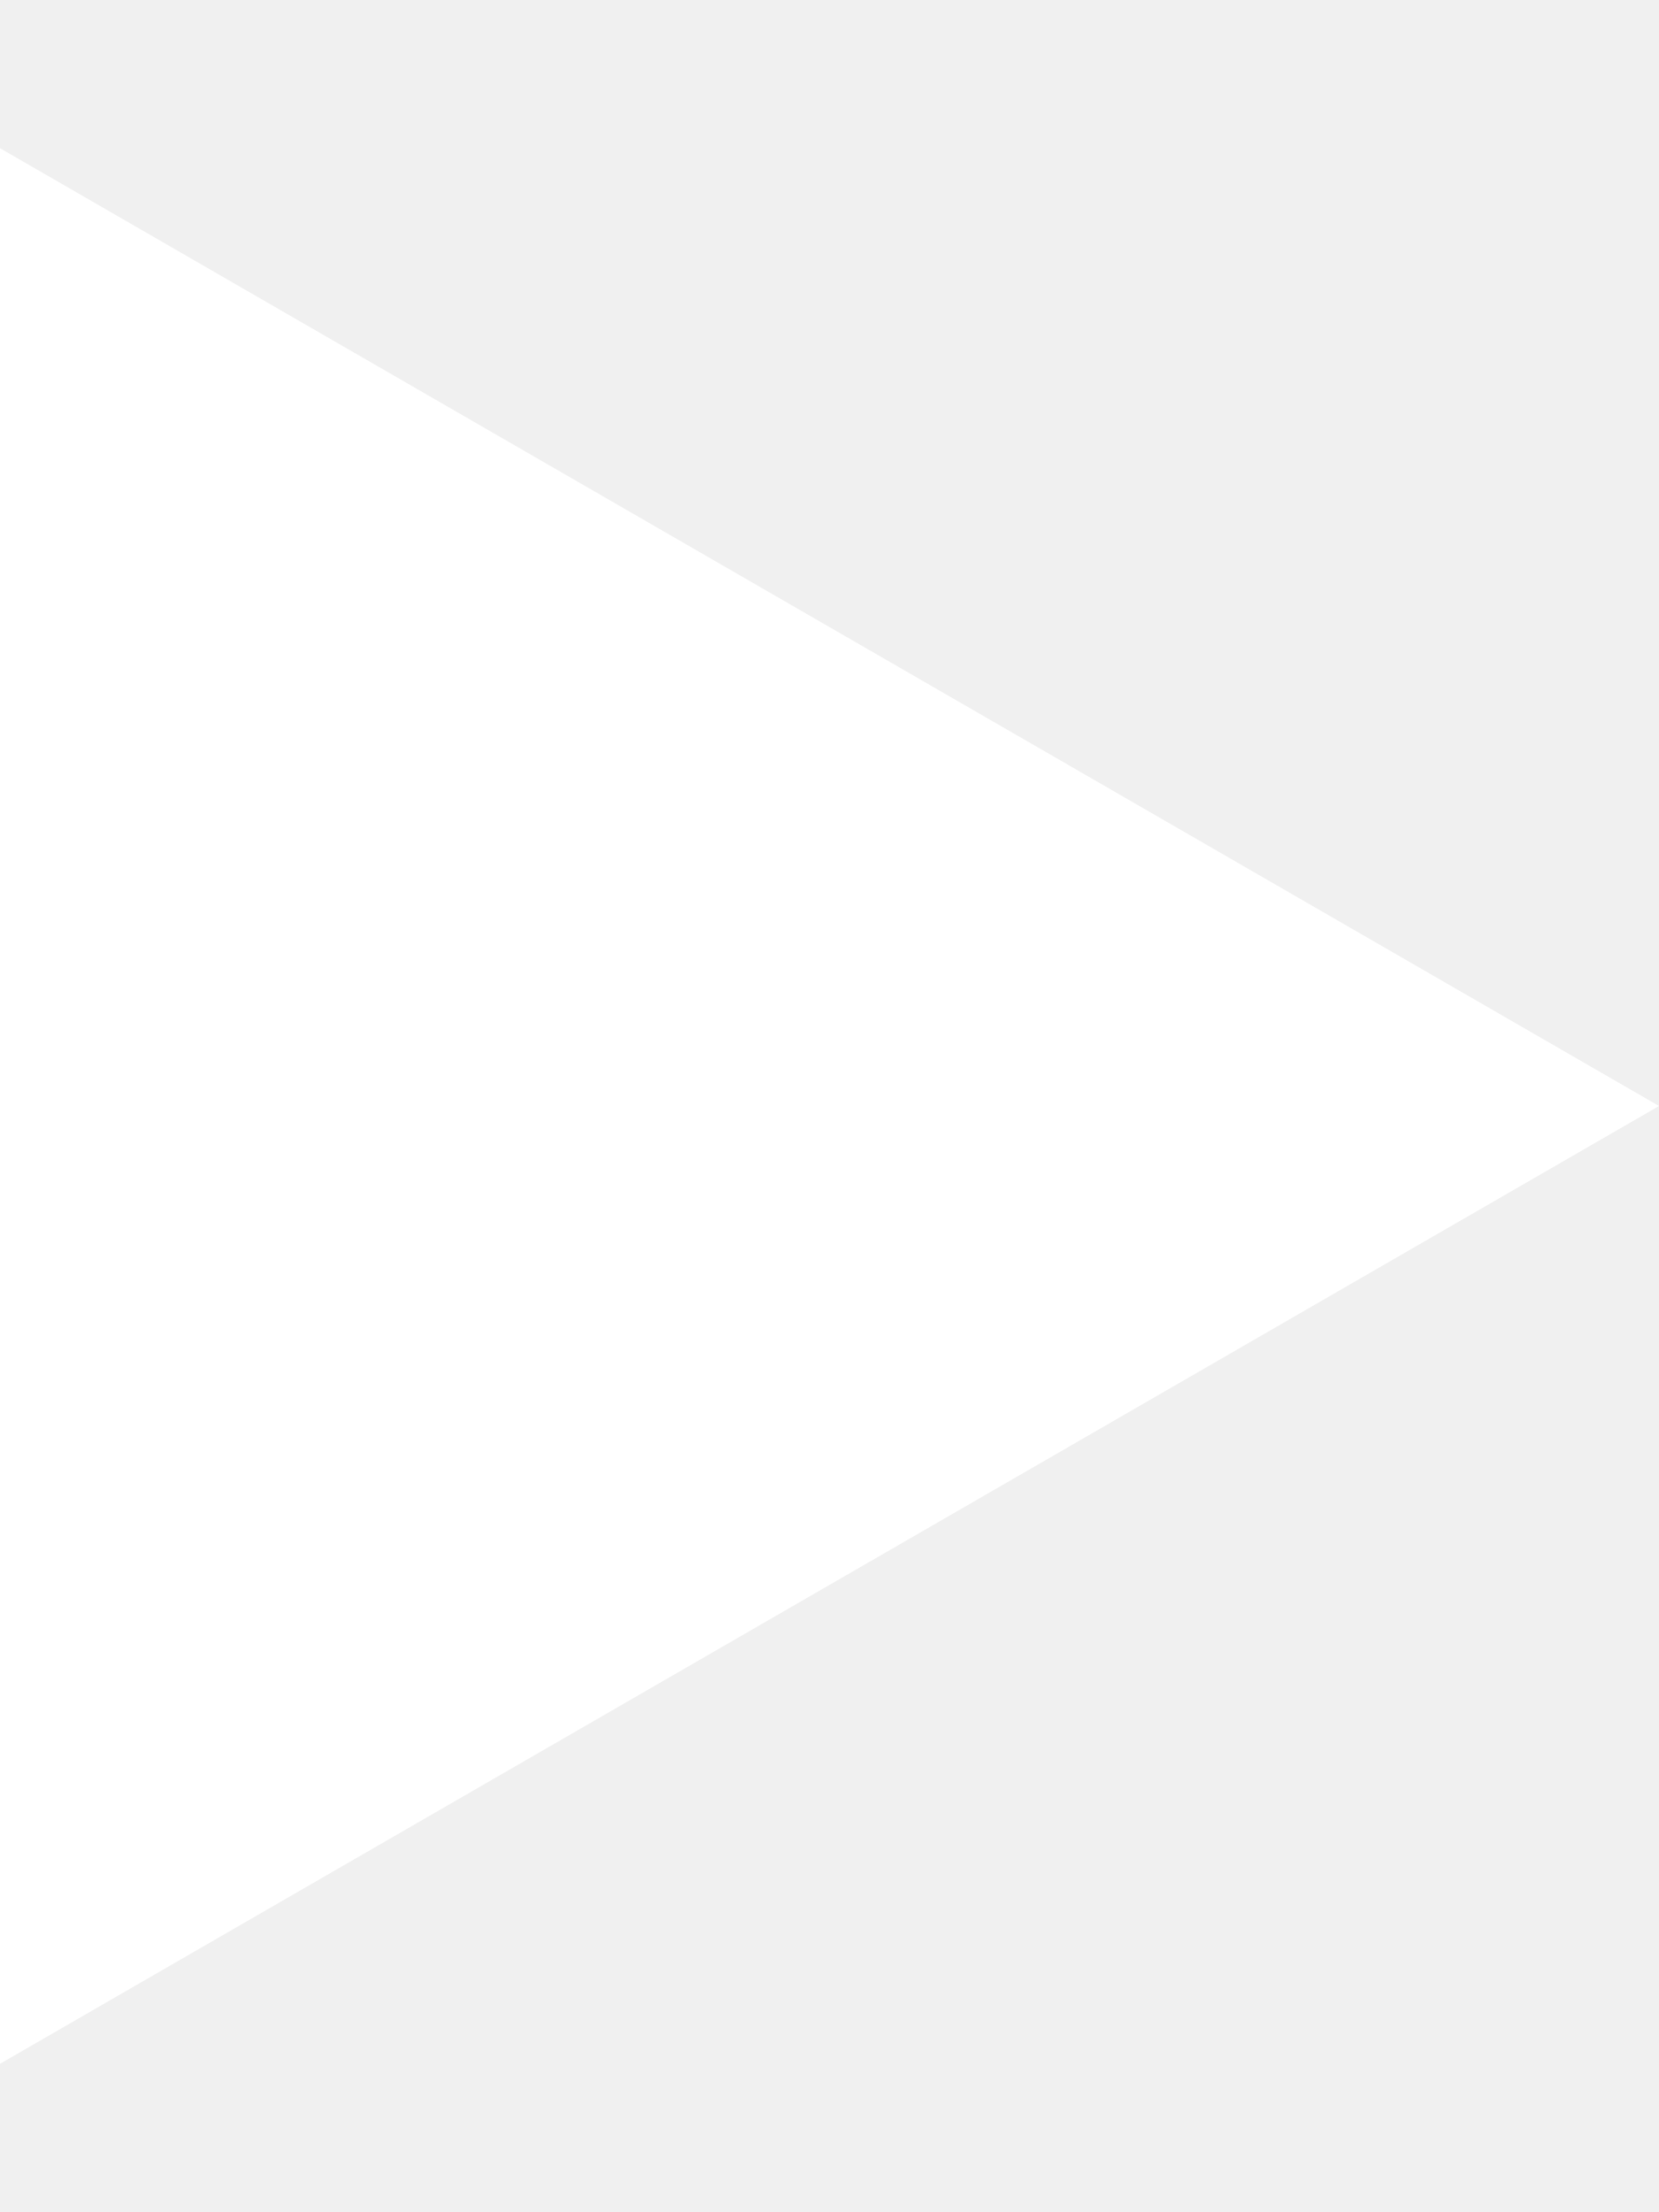
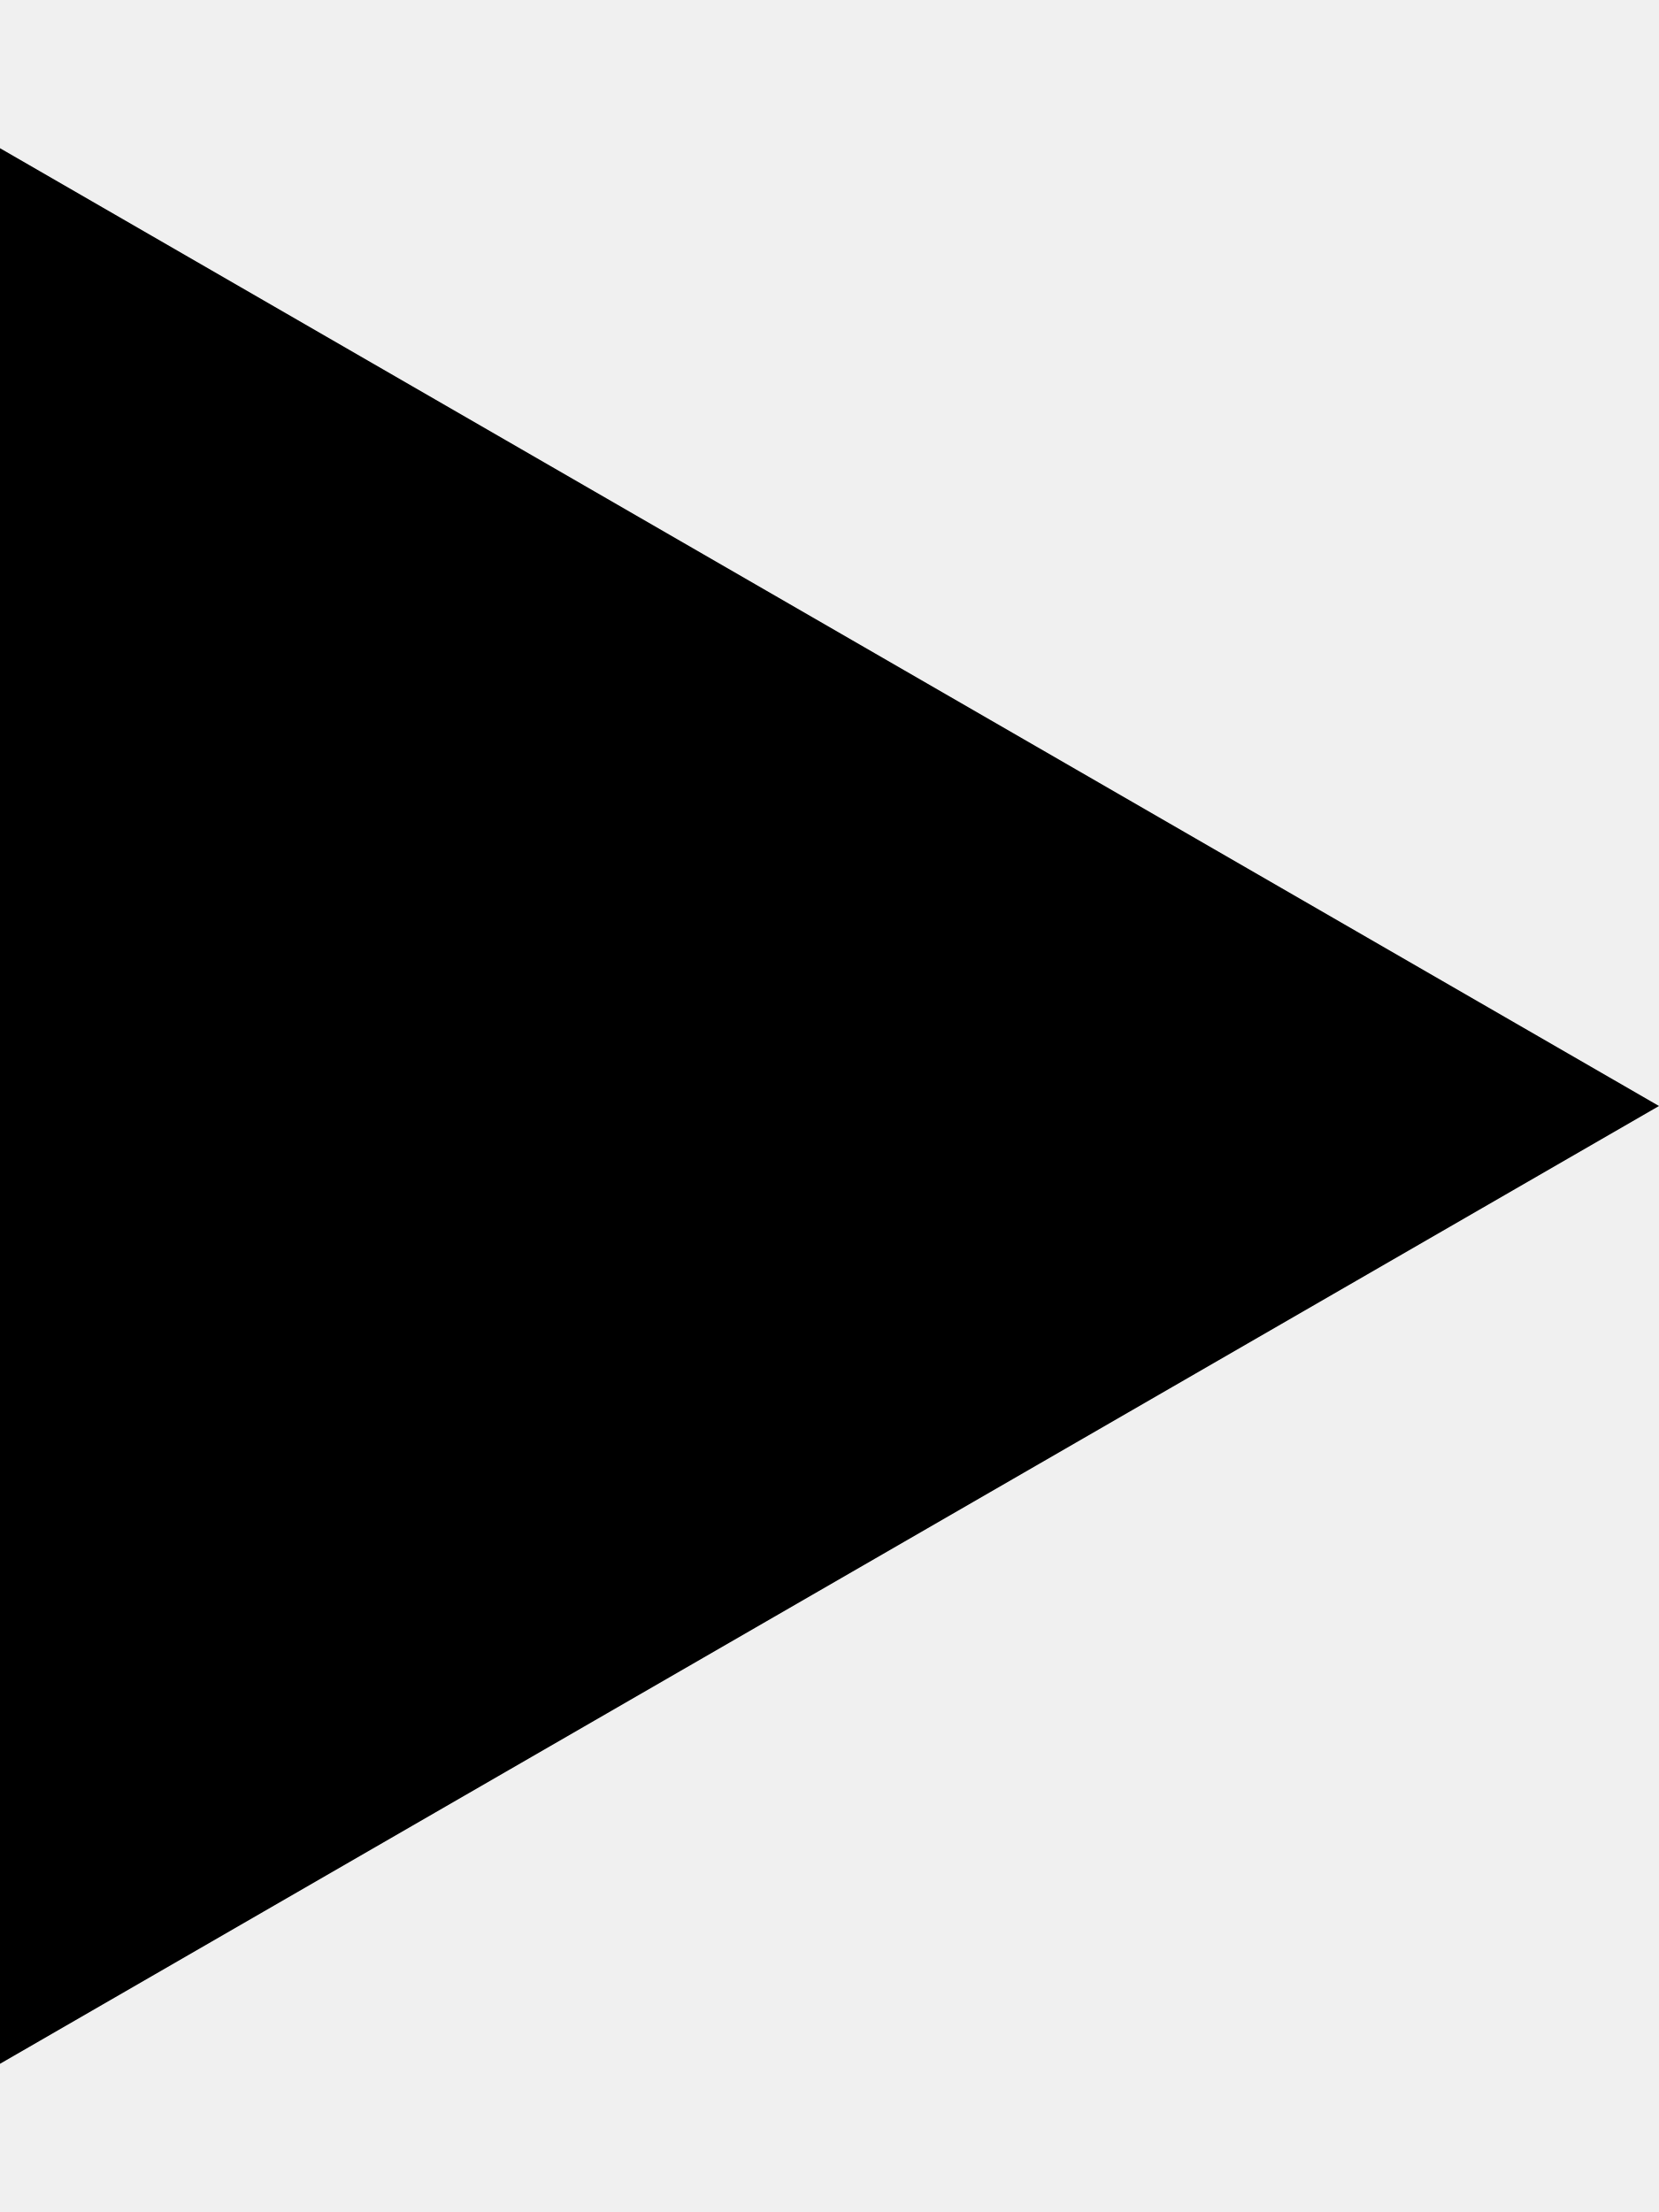
<svg xmlns="http://www.w3.org/2000/svg" width="9" height="12" viewBox="0 0 9 12" fill="none">
-   <path d="M9 6L-4.89399e-07 11.196L-3.51373e-08 0.804L9 6Z" fill="white" />
+   <path d="M9 6L-4.89399e-07 11.196L-3.51373e-08 0.804L9 6Z" fill="currentColor" />
</svg>
